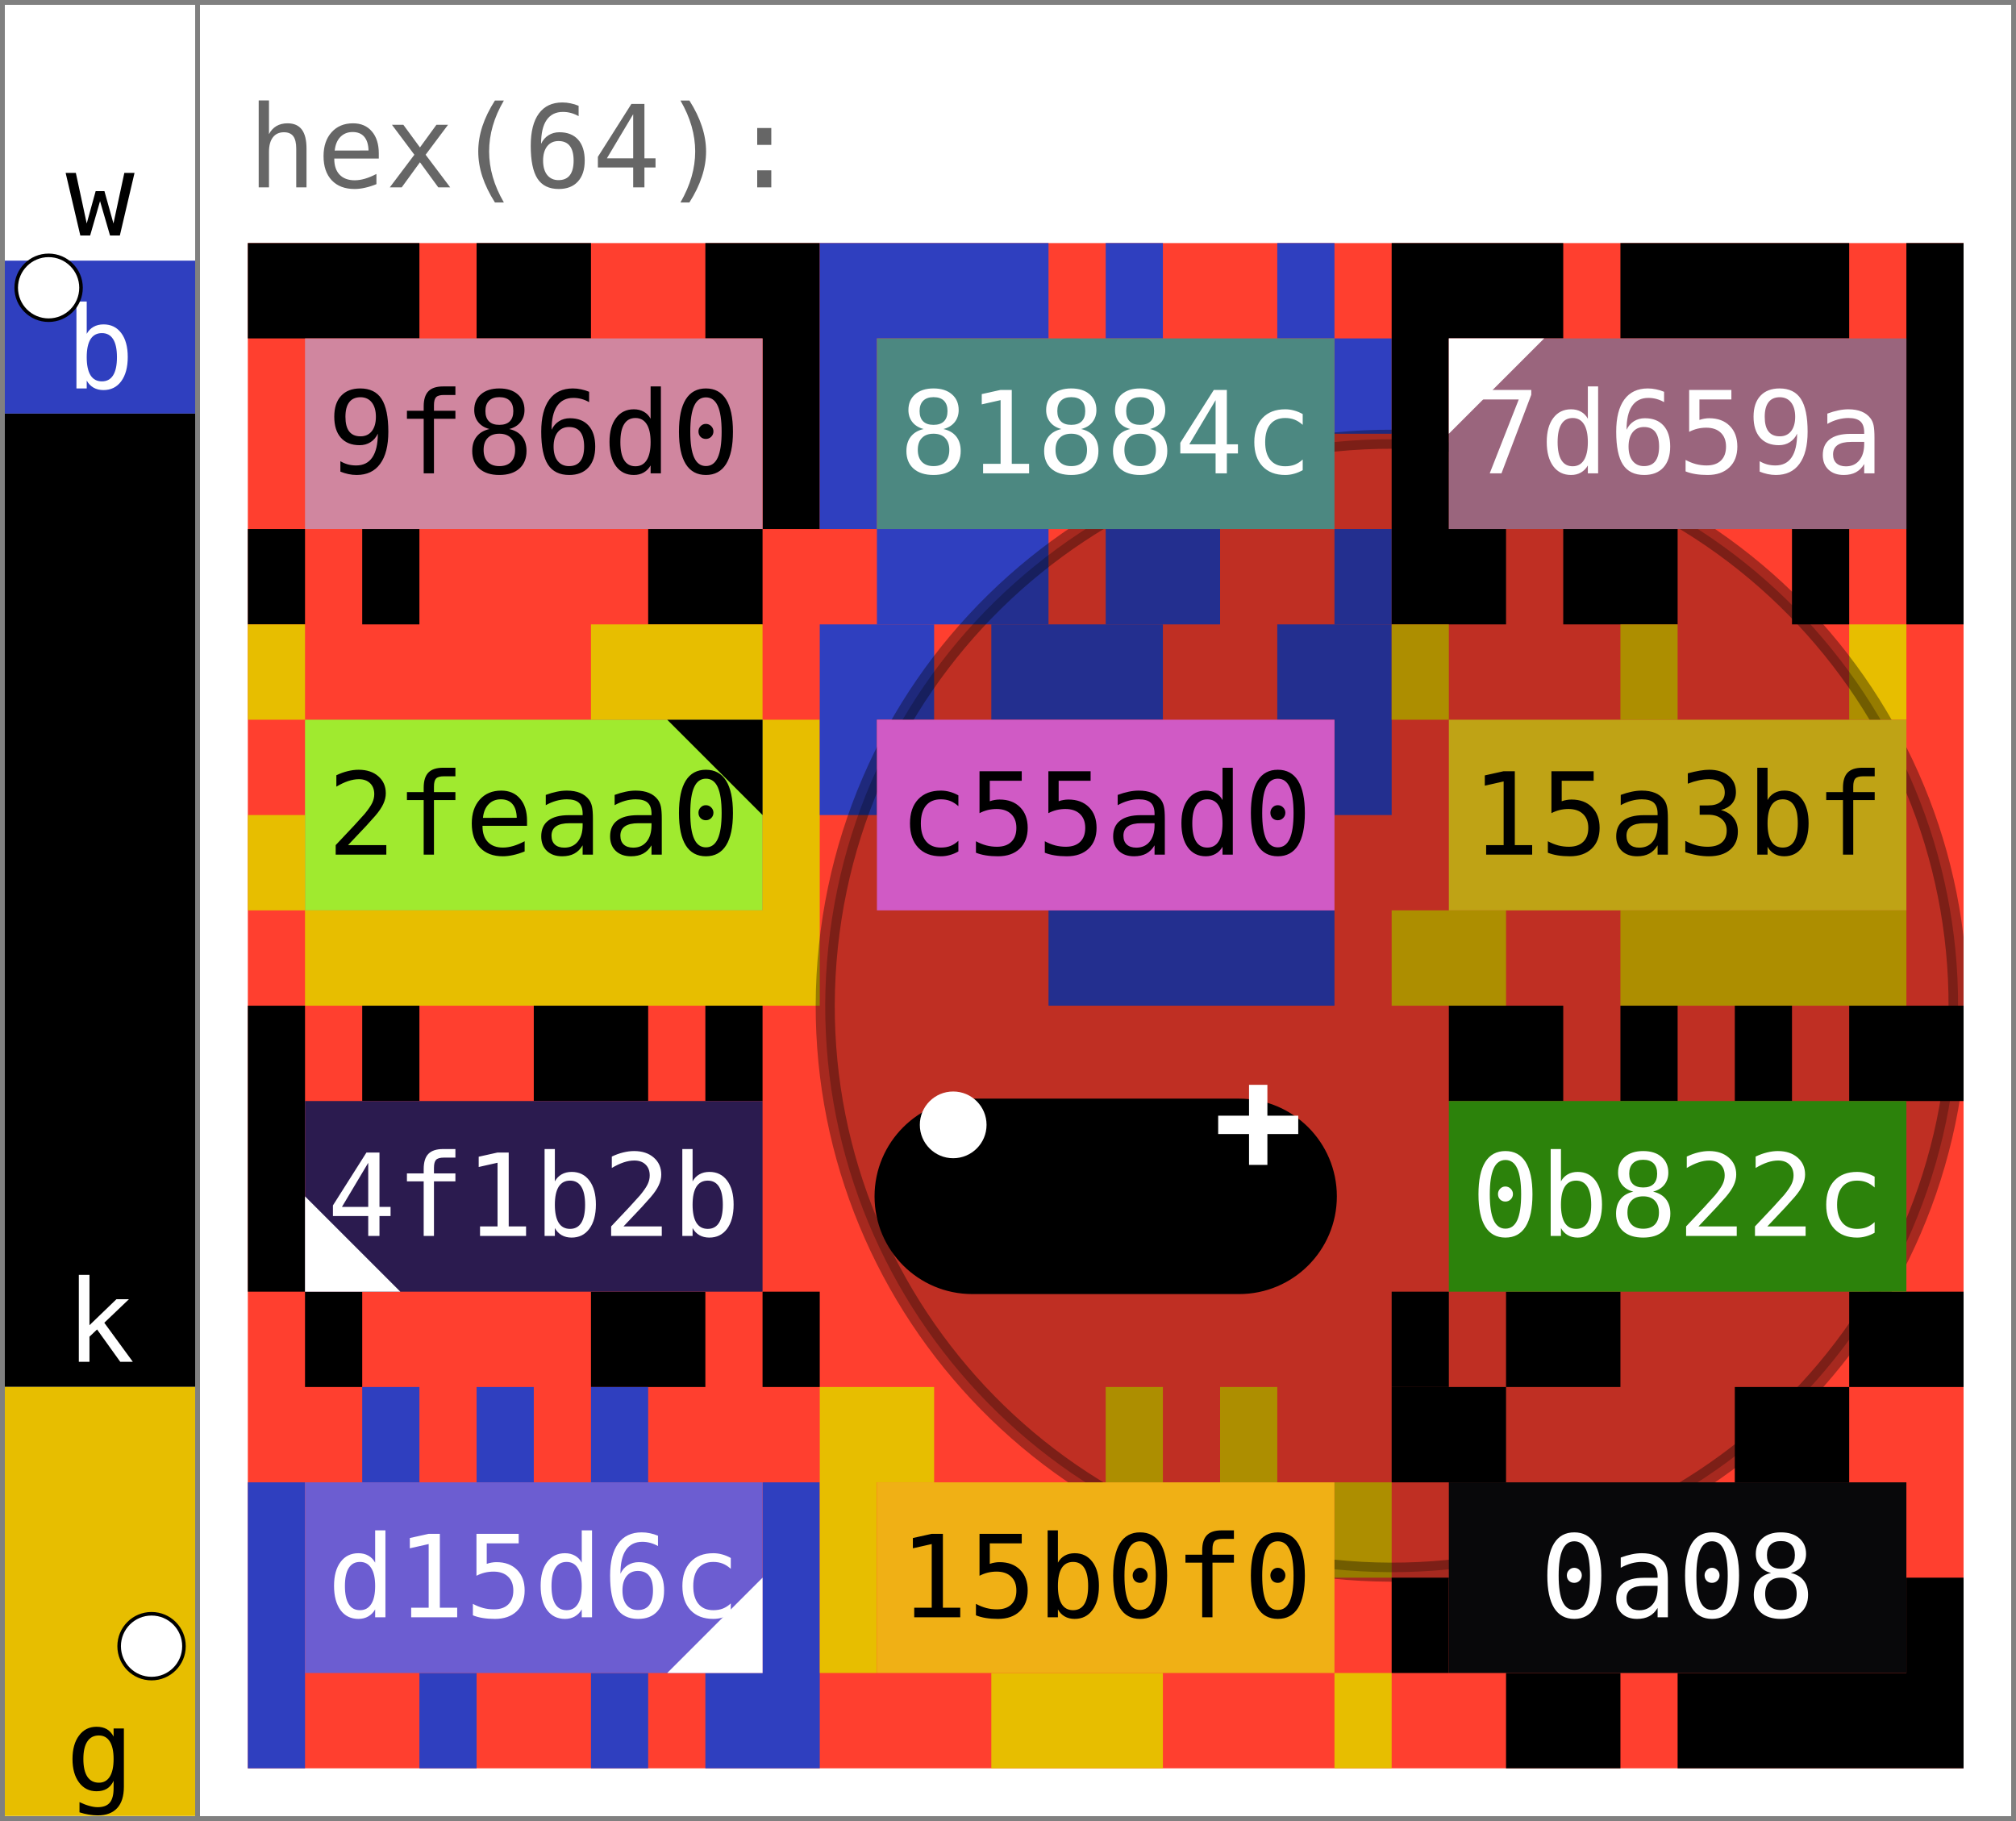
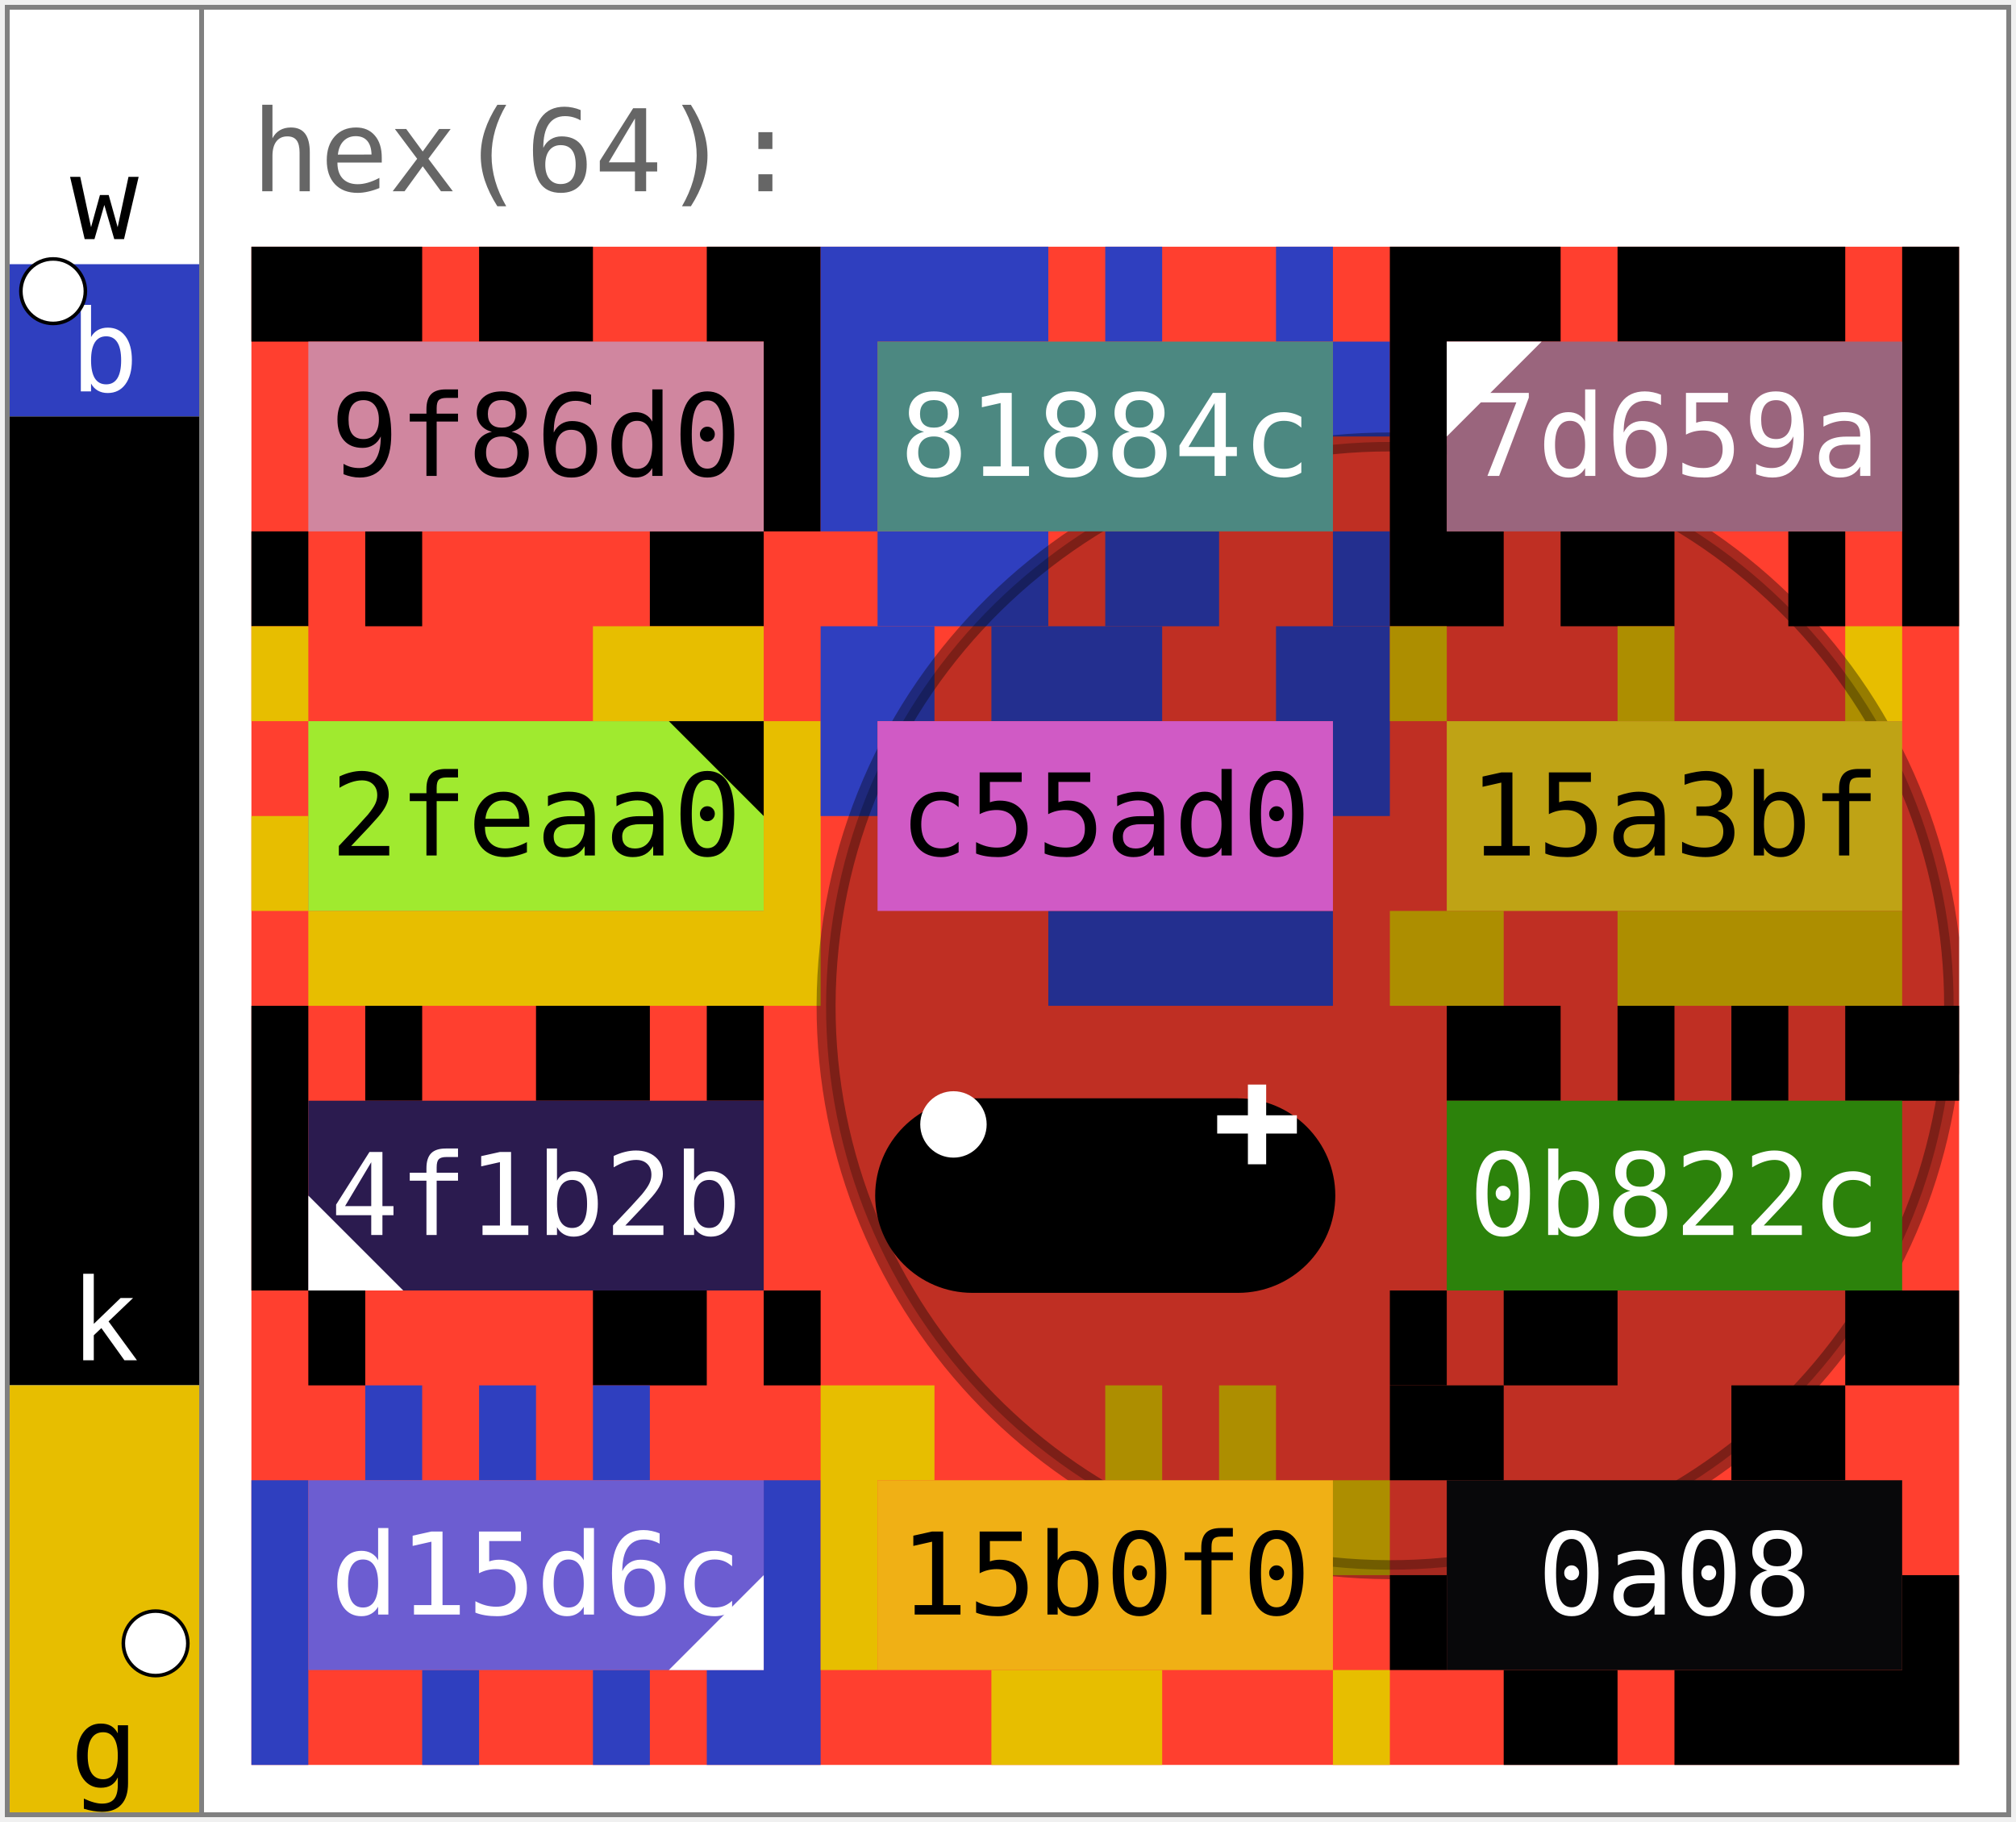
- <svg xmlns="http://www.w3.org/2000/svg" width="423" height="382" viewBox="0 0 423 382" font-family="&quot;JetBrains Mono&quot;, &quot;Menlo&quot;, &quot;Consolas&quot;, &quot;DejaVu Sans Mono&quot;, &quot;Liberation Mono&quot;, &quot;Roboto Mono&quot;, &quot;Noto Sans Mono&quot;, monospace" data-entviz-version="v11" data-entviz-lib="0.11.0" data-input-bytes="64" data-cols="3" data-rows="4">
+ <svg xmlns="http://www.w3.org/2000/svg" width="425" height="384" viewBox="0 0 425 384" font-family="&quot;JetBrains Mono&quot;, &quot;Menlo&quot;, &quot;Consolas&quot;, &quot;DejaVu Sans Mono&quot;, &quot;Liberation Mono&quot;, &quot;Roboto Mono&quot;, &quot;Noto Sans Mono&quot;, monospace" data-entviz-version="v12" data-entviz-lib="0.12.0" data-input-bytes="64" data-cols="3" data-rows="4">
  <defs>
    <clipPath id="grid-clip-286f37dd952ff65e-3x4">
-       <rect x="52" y="51" width="360" height="320" />
+       <rect x="53" y="52" width="360" height="320" />
    </clipPath>
  </defs>
-   <rect x="0" y="0" width="423" height="382" fill="#ffffff" />
+   <rect x="1" y="1" width="423" height="382" fill="#ffffff" />
  <g data-channel="grid">
-     <rect x="52" y="51" width="360" height="320" fill="#ff3f2f" />
+     <rect x="53" y="52" width="360" height="320" fill="#ff3f2f" />
    <g>
-       <path fill="#000000" d="M52 51h12v20h-12zM64 51h12v20h-12zM76 51h12v20h-12zM100 51h12v20h-12zM112 51h12v20h-12zM148 51h12v20h-12zM160 51h12v20h-12zM160 71h12v20h-12zM160 91h12v20h-12zM148 111h12v20h-12zM136 111h12v20h-12zM76 111h12v20h-12zM52 111h12v20h-12z" />
-       <path fill="#2f3fbf" d="M172 51h12v20h-12zM184 51h12v20h-12zM196 51h12v20h-12zM208 51h12v20h-12zM232 51h12v20h-12zM268 51h12v20h-12zM280 71h12v20h-12zM280 111h12v20h-12zM244 111h12v20h-12zM232 111h12v20h-12zM208 111h12v20h-12zM196 111h12v20h-12zM184 111h12v20h-12zM172 91h12v20h-12zM172 71h12v20h-12z" />
-       <path fill="#000000" d="M292 51h12v20h-12zM304 51h12v20h-12zM316 51h12v20h-12zM340 51h12v20h-12zM352 51h12v20h-12zM364 51h12v20h-12zM376 51h12v20h-12zM400 51h12v20h-12zM400 71h12v20h-12zM400 91h12v20h-12zM400 111h12v20h-12zM376 111h12v20h-12zM340 111h12v20h-12zM328 111h12v20h-12zM304 111h12v20h-12zM292 111h12v20h-12zM292 91h12v20h-12zM292 71h12v20h-12z" />
-       <path fill="#e7be00" d="M52 131h12v20h-12zM124 131h12v20h-12zM136 131h12v20h-12zM148 131h12v20h-12zM160 151h12v20h-12zM160 171h12v20h-12zM160 191h12v20h-12zM148 191h12v20h-12zM136 191h12v20h-12zM124 191h12v20h-12zM112 191h12v20h-12zM100 191h12v20h-12zM88 191h12v20h-12zM76 191h12v20h-12zM64 191h12v20h-12zM52 171h12v20h-12z" />
-       <path fill="#2f3fbf" d="M172 131h12v20h-12zM184 131h12v20h-12zM208 131h12v20h-12zM220 131h12v20h-12zM232 131h12v20h-12zM268 131h12v20h-12zM280 131h12v20h-12zM280 151h12v20h-12zM268 191h12v20h-12zM256 191h12v20h-12zM244 191h12v20h-12zM232 191h12v20h-12zM220 191h12v20h-12zM172 151h12v20h-12z" />
-       <path fill="#e7be00" d="M292 131h12v20h-12zM340 131h12v20h-12zM388 131h12v20h-12zM388 191h12v20h-12zM376 191h12v20h-12zM364 191h12v20h-12zM352 191h12v20h-12zM340 191h12v20h-12zM304 191h12v20h-12zM292 191h12v20h-12z" />
-       <path fill="#000000" d="M52 211h12v20h-12zM76 211h12v20h-12zM112 211h12v20h-12zM124 211h12v20h-12zM148 211h12v20h-12zM160 271h12v20h-12zM136 271h12v20h-12zM124 271h12v20h-12zM64 271h12v20h-12zM52 251h12v20h-12zM52 231h12v20h-12z" />
-       <path fill="#000000" d="M304 211h12v20h-12zM316 211h12v20h-12zM340 211h12v20h-12zM364 211h12v20h-12zM388 211h12v20h-12zM400 211h12v20h-12zM400 271h12v20h-12zM388 271h12v20h-12zM328 271h12v20h-12zM316 271h12v20h-12zM292 271h12v20h-12z" />
-       <path fill="#2f3fbf" d="M76 291h12v20h-12zM100 291h12v20h-12zM124 291h12v20h-12zM160 311h12v20h-12zM160 331h12v20h-12zM160 351h12v20h-12zM148 351h12v20h-12zM124 351h12v20h-12zM88 351h12v20h-12zM52 351h12v20h-12zM52 331h12v20h-12zM52 311h12v20h-12z" />
-       <path fill="#e7be00" d="M172 291h12v20h-12zM184 291h12v20h-12zM232 291h12v20h-12zM256 291h12v20h-12zM280 311h12v20h-12zM280 351h12v20h-12zM232 351h12v20h-12zM220 351h12v20h-12zM208 351h12v20h-12zM172 331h12v20h-12zM172 311h12v20h-12z" />
-       <path fill="#000000" d="M292 291h12v20h-12zM304 291h12v20h-12zM364 291h12v20h-12zM376 291h12v20h-12zM400 331h12v20h-12zM400 351h12v20h-12zM388 351h12v20h-12zM376 351h12v20h-12zM364 351h12v20h-12zM352 351h12v20h-12zM328 351h12v20h-12zM316 351h12v20h-12zM292 331h12v20h-12z" />
+       <path fill="#000000" d="M53 52h12v20h-12zM65 52h12v20h-12zM77 52h12v20h-12zM101 52h12v20h-12zM113 52h12v20h-12zM149 52h12v20h-12zM161 52h12v20h-12zM161 72h12v20h-12zM161 92h12v20h-12zM149 112h12v20h-12zM137 112h12v20h-12zM77 112h12v20h-12zM53 112h12v20h-12z" />
+       <path fill="#2f3fbf" d="M173 52h12v20h-12zM185 52h12v20h-12zM197 52h12v20h-12zM209 52h12v20h-12zM233 52h12v20h-12zM269 52h12v20h-12zM281 72h12v20h-12zM281 112h12v20h-12zM245 112h12v20h-12zM233 112h12v20h-12zM209 112h12v20h-12zM197 112h12v20h-12zM185 112h12v20h-12zM173 92h12v20h-12zM173 72h12v20h-12z" />
+       <path fill="#000000" d="M293 52h12v20h-12zM305 52h12v20h-12zM317 52h12v20h-12zM341 52h12v20h-12zM353 52h12v20h-12zM365 52h12v20h-12zM377 52h12v20h-12zM401 52h12v20h-12zM401 72h12v20h-12zM401 92h12v20h-12zM401 112h12v20h-12zM377 112h12v20h-12zM341 112h12v20h-12zM329 112h12v20h-12zM305 112h12v20h-12zM293 112h12v20h-12zM293 92h12v20h-12zM293 72h12v20h-12z" />
+       <path fill="#e7be00" d="M53 132h12v20h-12zM125 132h12v20h-12zM137 132h12v20h-12zM149 132h12v20h-12zM161 152h12v20h-12zM161 172h12v20h-12zM161 192h12v20h-12zM149 192h12v20h-12zM137 192h12v20h-12zM125 192h12v20h-12zM113 192h12v20h-12zM101 192h12v20h-12zM89 192h12v20h-12zM77 192h12v20h-12zM65 192h12v20h-12zM53 172h12v20h-12z" />
+       <path fill="#2f3fbf" d="M173 132h12v20h-12zM185 132h12v20h-12zM209 132h12v20h-12zM221 132h12v20h-12zM233 132h12v20h-12zM269 132h12v20h-12zM281 132h12v20h-12zM281 152h12v20h-12zM269 192h12v20h-12zM257 192h12v20h-12zM245 192h12v20h-12zM233 192h12v20h-12zM221 192h12v20h-12zM173 152h12v20h-12z" />
+       <path fill="#e7be00" d="M293 132h12v20h-12zM341 132h12v20h-12zM389 132h12v20h-12zM389 192h12v20h-12zM377 192h12v20h-12zM365 192h12v20h-12zM353 192h12v20h-12zM341 192h12v20h-12zM305 192h12v20h-12zM293 192h12v20h-12z" />
+       <path fill="#000000" d="M53 212h12v20h-12zM77 212h12v20h-12zM113 212h12v20h-12zM125 212h12v20h-12zM149 212h12v20h-12zM161 272h12v20h-12zM137 272h12v20h-12zM125 272h12v20h-12zM65 272h12v20h-12zM53 252h12v20h-12zM53 232h12v20h-12z" />
+       <path fill="#000000" d="M305 212h12v20h-12zM317 212h12v20h-12zM341 212h12v20h-12zM365 212h12v20h-12zM389 212h12v20h-12zM401 212h12v20h-12zM401 272h12v20h-12zM389 272h12v20h-12zM329 272h12v20h-12zM317 272h12v20h-12zM293 272h12v20h-12z" />
+       <path fill="#2f3fbf" d="M77 292h12v20h-12zM101 292h12v20h-12zM125 292h12v20h-12zM161 312h12v20h-12zM161 332h12v20h-12zM161 352h12v20h-12zM149 352h12v20h-12zM125 352h12v20h-12zM89 352h12v20h-12zM53 352h12v20h-12zM53 332h12v20h-12zM53 312h12v20h-12z" />
+       <path fill="#e7be00" d="M173 292h12v20h-12zM185 292h12v20h-12zM233 292h12v20h-12zM257 292h12v20h-12zM281 312h12v20h-12zM281 352h12v20h-12zM233 352h12v20h-12zM221 352h12v20h-12zM209 352h12v20h-12zM173 332h12v20h-12zM173 312h12v20h-12z" />
+       <path fill="#000000" d="M293 292h12v20h-12zM305 292h12v20h-12zM365 292h12v20h-12zM377 292h12v20h-12zM401 332h12v20h-12zM401 352h12v20h-12zM389 352h12v20h-12zM377 352h12v20h-12zM365 352h12v20h-12zM353 352h12v20h-12zM329 352h12v20h-12zM317 352h12v20h-12zM293 332h12v20h-12z" />
    </g>
-     <g clip-path="url(#grid-clip-286f37dd952ff65e-3x4)" data-channel="ellipse" data-ellipse-anchor-x="292" data-ellipse-anchor-y="211" data-ellipse-rx="118.839" data-ellipse-ry="118.839" data-ellipse-rotation-deg="96">
-       <ellipse cx="292" cy="211" rx="118.839" ry="118.839" transform="rotate(96 292 211)" fill="#000000" stroke="#000000" fill-opacity="0.25" stroke-opacity="0.35" stroke-width="4" />
+     <g clip-path="url(#grid-clip-286f37dd952ff65e-3x4)" data-channel="ellipse" data-ellipse-anchor-x="293" data-ellipse-anchor-y="212" data-ellipse-rx="118.839" data-ellipse-ry="118.839" data-ellipse-rotation-deg="96">
+       <ellipse cx="293" cy="212" rx="118.839" ry="118.839" transform="rotate(96 293 212)" fill="#000000" stroke="#000000" fill-opacity="0.25" stroke-opacity="0.35" stroke-width="4" />
    </g>
    <g>
      <g data-channel="cell" data-cell-index="0" data-cell-row="0" data-cell-col="0" data-surround-bits="0x286f37" data-edge-color="#000000">
-         <rect x="64" y="71" width="96" height="40" fill="#d0869f" />
-         <text x="112" y="91" fill="#000000" font-size="24" text-anchor="middle" dominant-baseline="central">9f86d0</text>
+         <rect x="65" y="72" width="96" height="40" fill="#d0869f" />
+         <text x="113" y="92" fill="#000000" font-size="24" text-anchor="middle" dominant-baseline="central">9f86d0</text>
      </g>
      <g data-channel="cell" data-cell-index="1" data-cell-row="0" data-cell-col="1" data-surround-bits="0xdd952f" data-edge-color="#2f3fbf">
-         <rect x="184" y="71" width="96" height="40" fill="#4c8881" />
-         <text x="232" y="91" fill="#ffffff" font-size="24" text-anchor="middle" dominant-baseline="central">81884c</text>
+         <rect x="185" y="72" width="96" height="40" fill="#4c8881" />
+         <text x="233" y="92" fill="#ffffff" font-size="24" text-anchor="middle" dominant-baseline="central">81884c</text>
      </g>
      <g data-channel="cell" data-cell-index="2" data-cell-row="0" data-cell-col="2" data-surround-bits="0xf65ef7" data-edge-color="#000000" data-cell-quartile="1">
-         <rect x="304" y="71" width="96" height="40" fill="#9a657d" />
-         <text x="352" y="91" fill="#ffffff" font-size="24" text-anchor="middle" dominant-baseline="central">7d659a</text>
-         <polygon points="304,71 324,71 304,91" fill="#ffffff" />
+         <rect x="305" y="72" width="96" height="40" fill="#9a657d" />
+         <text x="353" y="92" fill="#ffffff" font-size="24" text-anchor="middle" dominant-baseline="central">7d659a</text>
+         <polygon points="305,72 325,72 305,92" fill="#ffffff" />
      </g>
      <g data-channel="cell" data-cell-index="3" data-cell-row="1" data-cell-col="0" data-surround-bits="0x5ffdc1" data-edge-color="#e7be00" data-cell-quartile="2">
-         <rect x="64" y="151" width="96" height="40" fill="#a0ea2f" />
-         <text x="112" y="171" fill="#000000" font-size="24" text-anchor="middle" dominant-baseline="central">2feaa0</text>
-         <polygon points="160,151 140,151 160,171" fill="#000000" />
+         <rect x="65" y="152" width="96" height="40" fill="#a0ea2f" />
+         <text x="113" y="172" fill="#000000" font-size="24" text-anchor="middle" dominant-baseline="central">2feaa0</text>
+         <polygon points="161,152 141,152 161,172" fill="#000000" />
      </g>
      <g data-channel="cell" data-cell-index="4" data-cell-row="1" data-cell-col="1" data-surround-bits="0x83e73b" data-edge-color="#2f3fbf">
-         <rect x="184" y="151" width="96" height="40" fill="#d05ac5" />
-         <text x="232" y="171" fill="#000000" font-size="24" text-anchor="middle" dominant-baseline="central">c55ad0</text>
+         <rect x="185" y="152" width="96" height="40" fill="#d05ac5" />
+         <text x="233" y="172" fill="#000000" font-size="24" text-anchor="middle" dominant-baseline="central">c55ad0</text>
      </g>
      <g data-channel="cell" data-cell-index="5" data-cell-row="1" data-cell-col="2" data-surround-bits="0x33e111" data-edge-color="#e7be00">
-         <rect x="304" y="151" width="96" height="40" fill="#bfa315" />
-         <text x="352" y="171" fill="#000000" font-size="24" text-anchor="middle" dominant-baseline="central">15a3bf</text>
+         <rect x="305" y="152" width="96" height="40" fill="#bfa315" />
+         <text x="353" y="172" fill="#000000" font-size="24" text-anchor="middle" dominant-baseline="central">15a3bf</text>
      </g>
      <g data-channel="cell" data-cell-index="6" data-cell-row="2" data-cell-col="0" data-surround-bits="0xd0d165" data-edge-color="#000000" data-cell-quartile="4">
-         <rect x="64" y="231" width="96" height="40" fill="#2b1b4f" />
-         <text x="112" y="251" fill="#ffffff" font-size="24" text-anchor="middle" dominant-baseline="central">4f1b2b</text>
-         <polygon points="64,271 64,251 84,271" fill="#ffffff" />
+         <rect x="65" y="232" width="96" height="40" fill="#2b1b4f" />
+         <text x="113" y="252" fill="#ffffff" font-size="24" text-anchor="middle" dominant-baseline="central">4f1b2b</text>
+         <polygon points="65,272 65,252 85,272" fill="#ffffff" />
      </g>
      <g data-channel="cell" data-cell-index="7" data-cell-row="2" data-cell-col="1" data-cell-blank="true" data-cell-blank-map="true">
-         <rect x="184" y="231" width="96" height="40" rx="20" ry="20" fill="#000000" stroke="#000000" stroke-width="1" />
-         <circle cx="200" cy="236" r="7" fill="#ffffff" data-blank-map-min="0,0" />
-         <path d="M 255.6,236 H 272.4 M 264,227.6 V 244.4" fill="none" stroke="#ffffff" stroke-width="3.85" stroke-linecap="butt" data-blank-map-max="0,2" />
+         <rect x="185" y="232" width="96" height="40" rx="20" ry="20" fill="#000000" stroke="#000000" stroke-width="1" />
+         <circle cx="201" cy="237" r="7" fill="#ffffff" data-blank-map-min="0,0" />
+         <path d="M 256.6,237 H 273.4 M 265,228.6 V 245.4" fill="none" stroke="#ffffff" stroke-width="3.85" stroke-linecap="butt" data-blank-map-max="0,2" />
      </g>
      <g data-channel="cell" data-cell-index="8" data-cell-row="2" data-cell-col="2" data-surround-bits="0x2c3356" data-edge-color="#000000">
-         <rect x="304" y="231" width="96" height="40" fill="#2c820b" />
-         <text x="352" y="251" fill="#ffffff" font-size="24" text-anchor="middle" dominant-baseline="central">0b822c</text>
+         <rect x="305" y="232" width="96" height="40" fill="#2c820b" />
+         <text x="353" y="252" fill="#ffffff" font-size="24" text-anchor="middle" dominant-baseline="central">0b822c</text>
      </g>
      <g data-channel="cell" data-cell-index="9" data-cell-row="3" data-cell-col="0" data-surround-bits="0xe4bc54" data-edge-color="#2f3fbf" data-cell-quartile="3">
-         <rect x="64" y="311" width="96" height="40" fill="#6c5dd1" />
-         <text x="112" y="331" fill="#ffffff" font-size="24" text-anchor="middle" dominant-baseline="central">d15d6c</text>
-         <polygon points="160,351 160,331 140,351" fill="#ffffff" />
+         <rect x="65" y="312" width="96" height="40" fill="#6c5dd1" />
+         <text x="113" y="332" fill="#ffffff" font-size="24" text-anchor="middle" dominant-baseline="central">d15d6c</text>
+         <polygon points="161,352 161,332 141,352" fill="#ffffff" />
      </g>
      <g data-channel="cell" data-cell-index="10" data-cell-row="3" data-cell-col="1" data-surround-bits="0xc714a3" data-edge-color="#e7be00">
-         <rect x="184" y="311" width="96" height="40" fill="#f0b015" />
-         <text x="232" y="331" fill="#000000" font-size="24" text-anchor="middle" dominant-baseline="central">15b0f0</text>
+         <rect x="185" y="312" width="96" height="40" fill="#f0b015" />
+         <text x="233" y="332" fill="#000000" font-size="24" text-anchor="middle" dominant-baseline="central">15b0f0</text>
      </g>
      <g data-channel="cell" data-cell-index="11" data-cell-row="3" data-cell-col="2" data-surround-bits="0x4df8c3" data-edge-color="#000000">
-         <rect x="304" y="311" width="96" height="40" fill="#08080a" />
-         <text x="352" y="331" fill="#ffffff" font-size="24" text-anchor="middle" dominant-baseline="central">0a08</text>
+         <rect x="305" y="312" width="96" height="40" fill="#08080a" />
+         <text x="353" y="332" fill="#ffffff" font-size="24" text-anchor="middle" dominant-baseline="central">0a08</text>
      </g>
    </g>
  </g>
  <g data-channel="color-bar" data-bar-slots="16" data-bar-marker-left="2" data-bar-marker-right="14">
    <g data-color-bar-rank="0" data-color-bar-band="W">
-       <rect x="1" y="1" width="40" height="53.684" fill="#ffffff" />
-       <text x="21" y="49.404" fill="#000000" font-size="24" text-anchor="middle" data-color-bar-letter="true">w</text>
+       <rect x="2" y="2" width="40" height="53.684" fill="#ffffff" />
+       <text x="22" y="50.404" fill="#000000" font-size="24" text-anchor="middle" data-color-bar-letter="true">w</text>
    </g>
    <g data-color-bar-rank="1" data-color-bar-band="B">
-       <rect x="1" y="54.684" width="40" height="32.093" fill="#2f3fbf" />
-       <text x="21" y="81.497" fill="#ffffff" font-size="24" text-anchor="middle" data-color-bar-letter="true">b</text>
+       <rect x="2" y="55.684" width="40" height="32.093" fill="#2f3fbf" />
+       <text x="22" y="82.497" fill="#ffffff" font-size="24" text-anchor="middle" data-color-bar-letter="true">b</text>
    </g>
    <g data-color-bar-rank="2" data-color-bar-band="K">
-       <rect x="1" y="86.777" width="40" height="204.209" fill="#000000" />
-       <text x="21" y="285.706" fill="#ffffff" font-size="24" text-anchor="middle" data-color-bar-letter="true">k</text>
+       <rect x="2" y="87.777" width="40" height="204.209" fill="#000000" />
+       <text x="22" y="286.706" fill="#ffffff" font-size="24" text-anchor="middle" data-color-bar-letter="true">k</text>
    </g>
    <g data-color-bar-rank="3" data-color-bar-band="G">
-       <rect x="1" y="290.986" width="40" height="90.014" fill="#e7be00" />
-       <text x="21" y="375.72" fill="#000000" font-size="24" text-anchor="middle" data-color-bar-letter="true">g</text>
+       <rect x="2" y="291.986" width="40" height="90.014" fill="#e7be00" />
+       <text x="22" y="376.72" fill="#000000" font-size="24" text-anchor="middle" data-color-bar-letter="true">g</text>
    </g>
-     <circle cx="10.2" cy="60.375" r="6.8" fill="#ffffff" stroke="#000000" stroke-width="0.75" data-bar-marker="left" />
-     <circle cx="31.8" cy="345.375" r="6.8" fill="#ffffff" stroke="#000000" stroke-width="0.75" data-bar-marker="right" />
+     <circle cx="11.2" cy="61.375" r="6.8" fill="#ffffff" stroke="#000000" stroke-width="0.75" data-bar-marker="left" />
+     <circle cx="32.8" cy="346.375" r="6.8" fill="#ffffff" stroke="#000000" stroke-width="0.75" data-bar-marker="right" />
  </g>
  <g data-channel="label-top">
-     <text x="52" y="31" fill="#666666" font-size="24" dominant-baseline="central">hex(64):</text>
+     <text x="53" y="32" fill="#666666" font-size="24" dominant-baseline="central">hex(64):</text>
  </g>
-   <line x1="0" y1="0.5" x2="423" y2="0.5" stroke="#808080" stroke-width="1" shape-rendering="crispEdges" />
-   <line x1="422.5" y1="0" x2="422.5" y2="382" stroke="#808080" stroke-width="1" shape-rendering="crispEdges" />
-   <line x1="0" y1="381.5" x2="423" y2="381.5" stroke="#808080" stroke-width="1" shape-rendering="crispEdges" />
-   <line x1="0.5" y1="0" x2="0.5" y2="382" stroke="#808080" stroke-width="1" shape-rendering="crispEdges" />
-   <line x1="41.5" y1="0" x2="41.5" y2="382" stroke="#808080" stroke-width="1" shape-rendering="crispEdges" />
+   <line x1="1" y1="1.5" x2="424" y2="1.5" stroke="#808080" stroke-width="1" shape-rendering="crispEdges" />
+   <line x1="423.5" y1="1" x2="423.5" y2="383" stroke="#808080" stroke-width="1" shape-rendering="crispEdges" />
+   <line x1="1" y1="382.5" x2="424" y2="382.5" stroke="#808080" stroke-width="1" shape-rendering="crispEdges" />
+   <line x1="1.5" y1="1" x2="1.5" y2="383" stroke="#808080" stroke-width="1" shape-rendering="crispEdges" />
+   <line x1="42.5" y1="1" x2="42.5" y2="383" stroke="#808080" stroke-width="1" shape-rendering="crispEdges" />
</svg>
